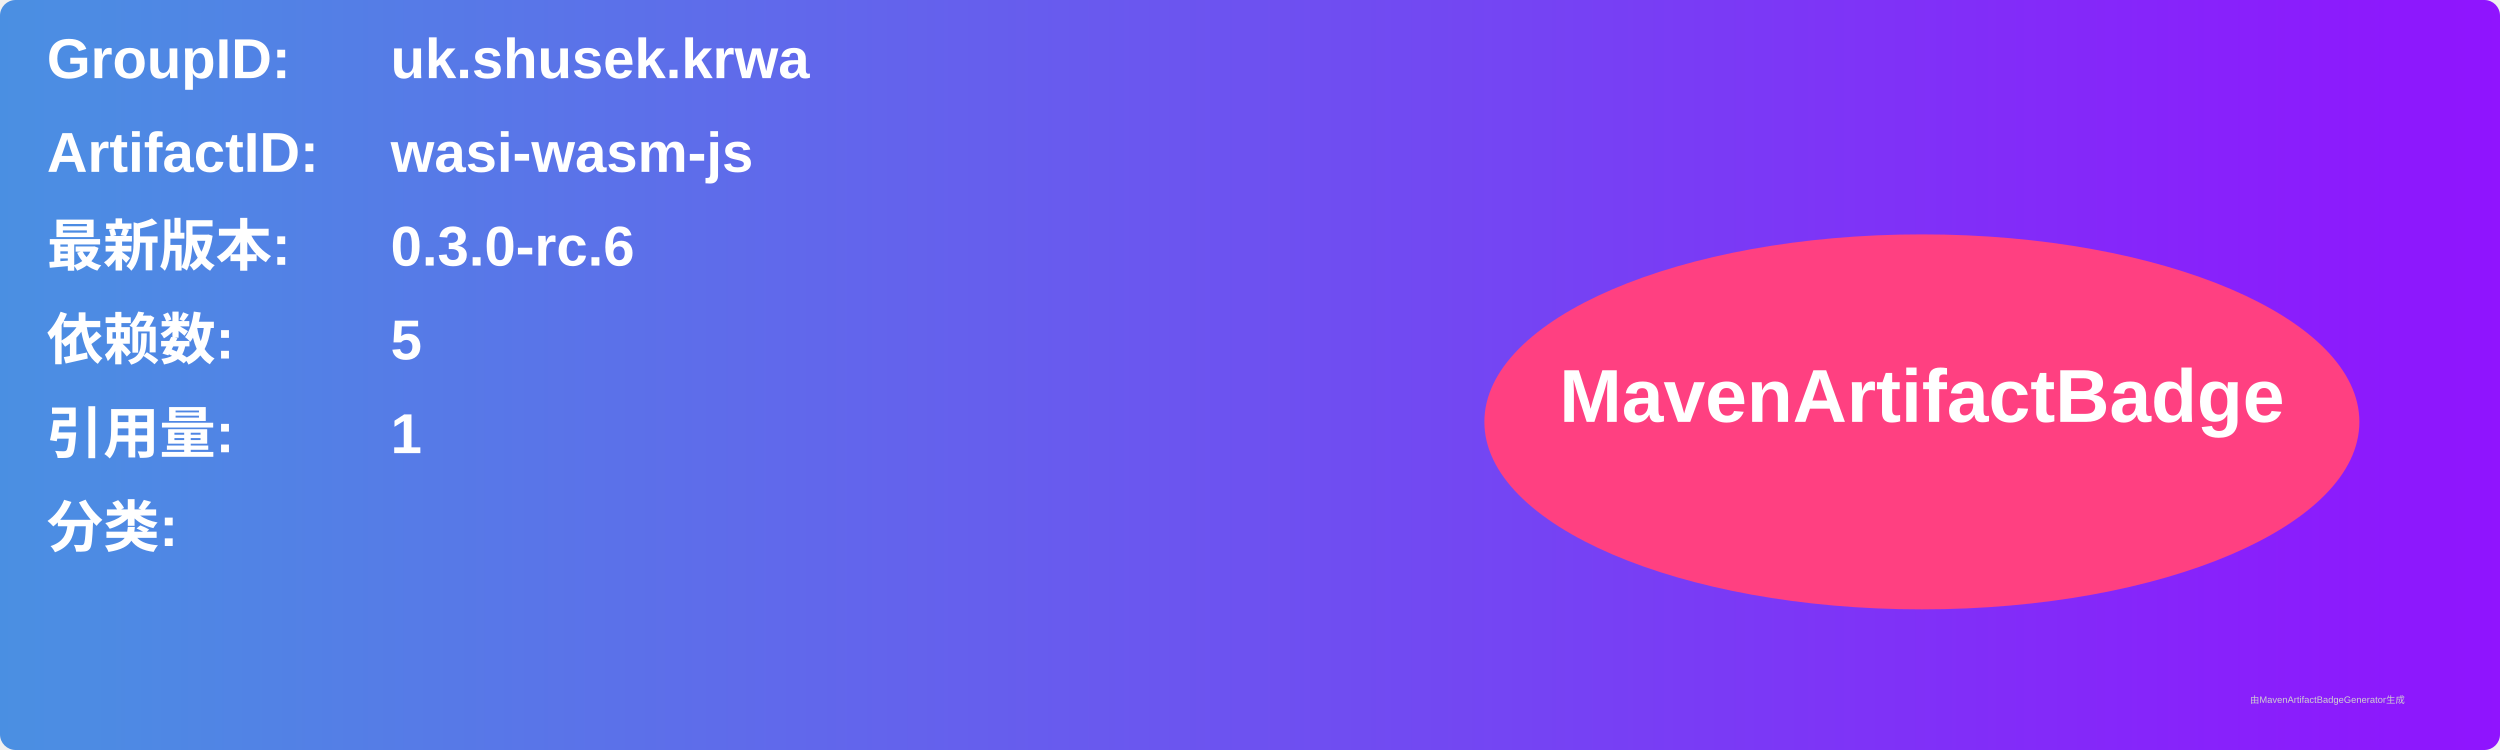
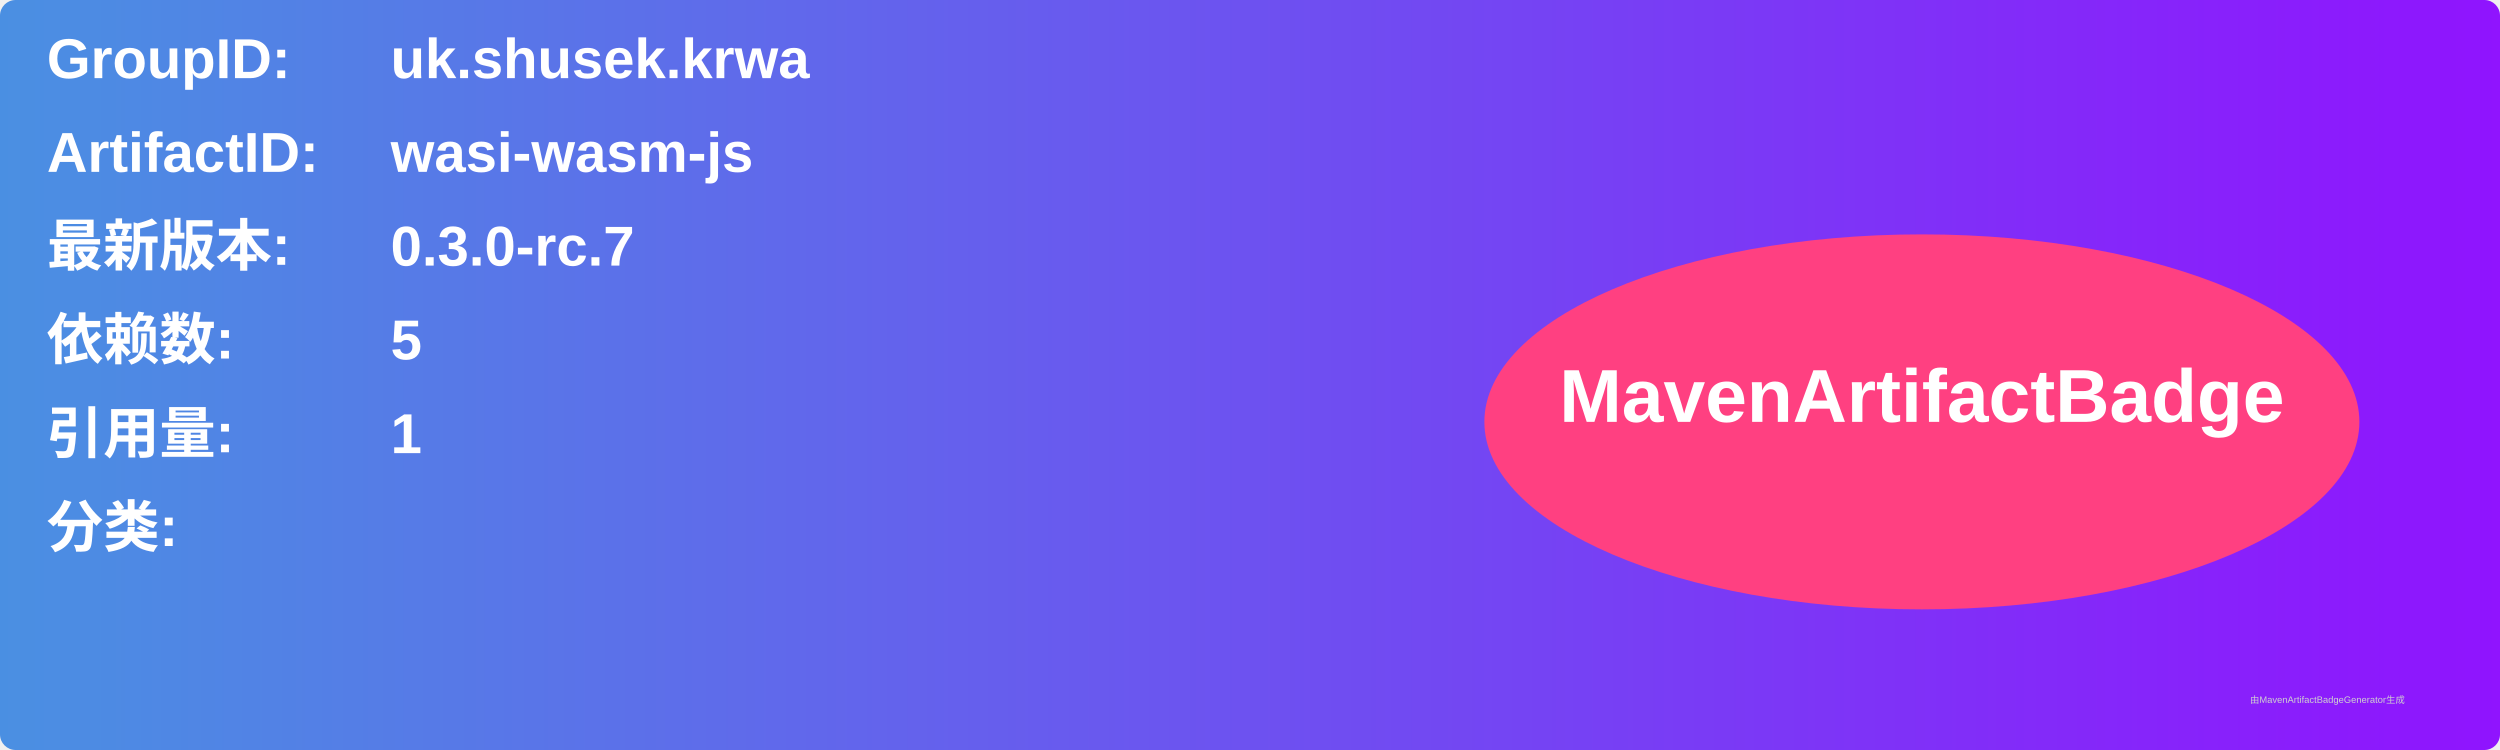
<svg xmlns="http://www.w3.org/2000/svg" width="800" height="240" viewBox="0 0 800 240">
  <linearGradient id="grad" x1="0%" y1="0%" x2="100%" y2="0%">
    <stop offset="0%" stop-color="#4a90e2" />
    <stop offset="100%" stop-color="#9013fe" />
  </linearGradient>
  <rect width="100%" height="100%" rx="5" ry="5" fill="url(#grad)" />
  <g transform="translate(15, 15)">
    <text x="0" y="10" font-family="Arial" font-size="18" fill="white" font-weight="bold" width="260">GroupID:</text>
    <text x="110" y="10" font-family="Arial" font-size="18" fill="white" font-weight="bold" width="460">uk.shusek.krwa</text>
    <text x="0" y="40" font-family="Arial" font-size="18" fill="white" font-weight="bold" width="260">ArtifactID:</text>
    <text x="110" y="40" font-family="Arial" font-size="18" fill="white" font-weight="bold" width="460">wasi-wasm-js</text>
    <text x="0" y="70" font-family="Arial" font-size="18" fill="white" font-weight="bold">最新版本:</text>
    <text x="110" y="70" font-family="Arial" font-size="18" fill="white" font-weight="bold">
-       <tspan font-weight="bold">0.3.0-rc.6</tspan>
+       <tspan font-weight="bold">0.3.0-rc.7</tspan>
    </text>
    <text x="0" y="100" font-family="Arial" font-size="18" fill="white" font-weight="bold">依赖数: </text>
    <text x="110" y="100" font-family="Arial" font-size="18" fill="white">
      <tspan font-weight="bold">5</tspan>
    </text>
    <text x="0" y="130" font-family="Arial" font-size="18" fill="white" font-weight="bold">引用量: </text>
    <text x="110" y="130" font-family="Arial" font-size="18" fill="white">
      <tspan font-weight="bold">1</tspan>
    </text>
    <text x="0" y="160" font-family="Arial" font-size="18" fill="white" font-weight="bold">分类:</text>
    <text x="10" y="190" font-family="Arial" font-size="10" fill="white">
      <tspan font-weight="bold" />
    </text>
    <ellipse cx="600" cy="120" rx="140" ry="60" fill="#ff4081" />
    <text x="600" y="120" text-anchor="middle" font-family="Arial" font-size="24" fill="white" font-weight="bold">MavenArtifactBadge</text>
  </g>
  <text x="720" y="225" font-family="Arial" font-size="3" fill="#d0d0d0">由MavenArtifactBadgeGenerator生成</text>
</svg>
